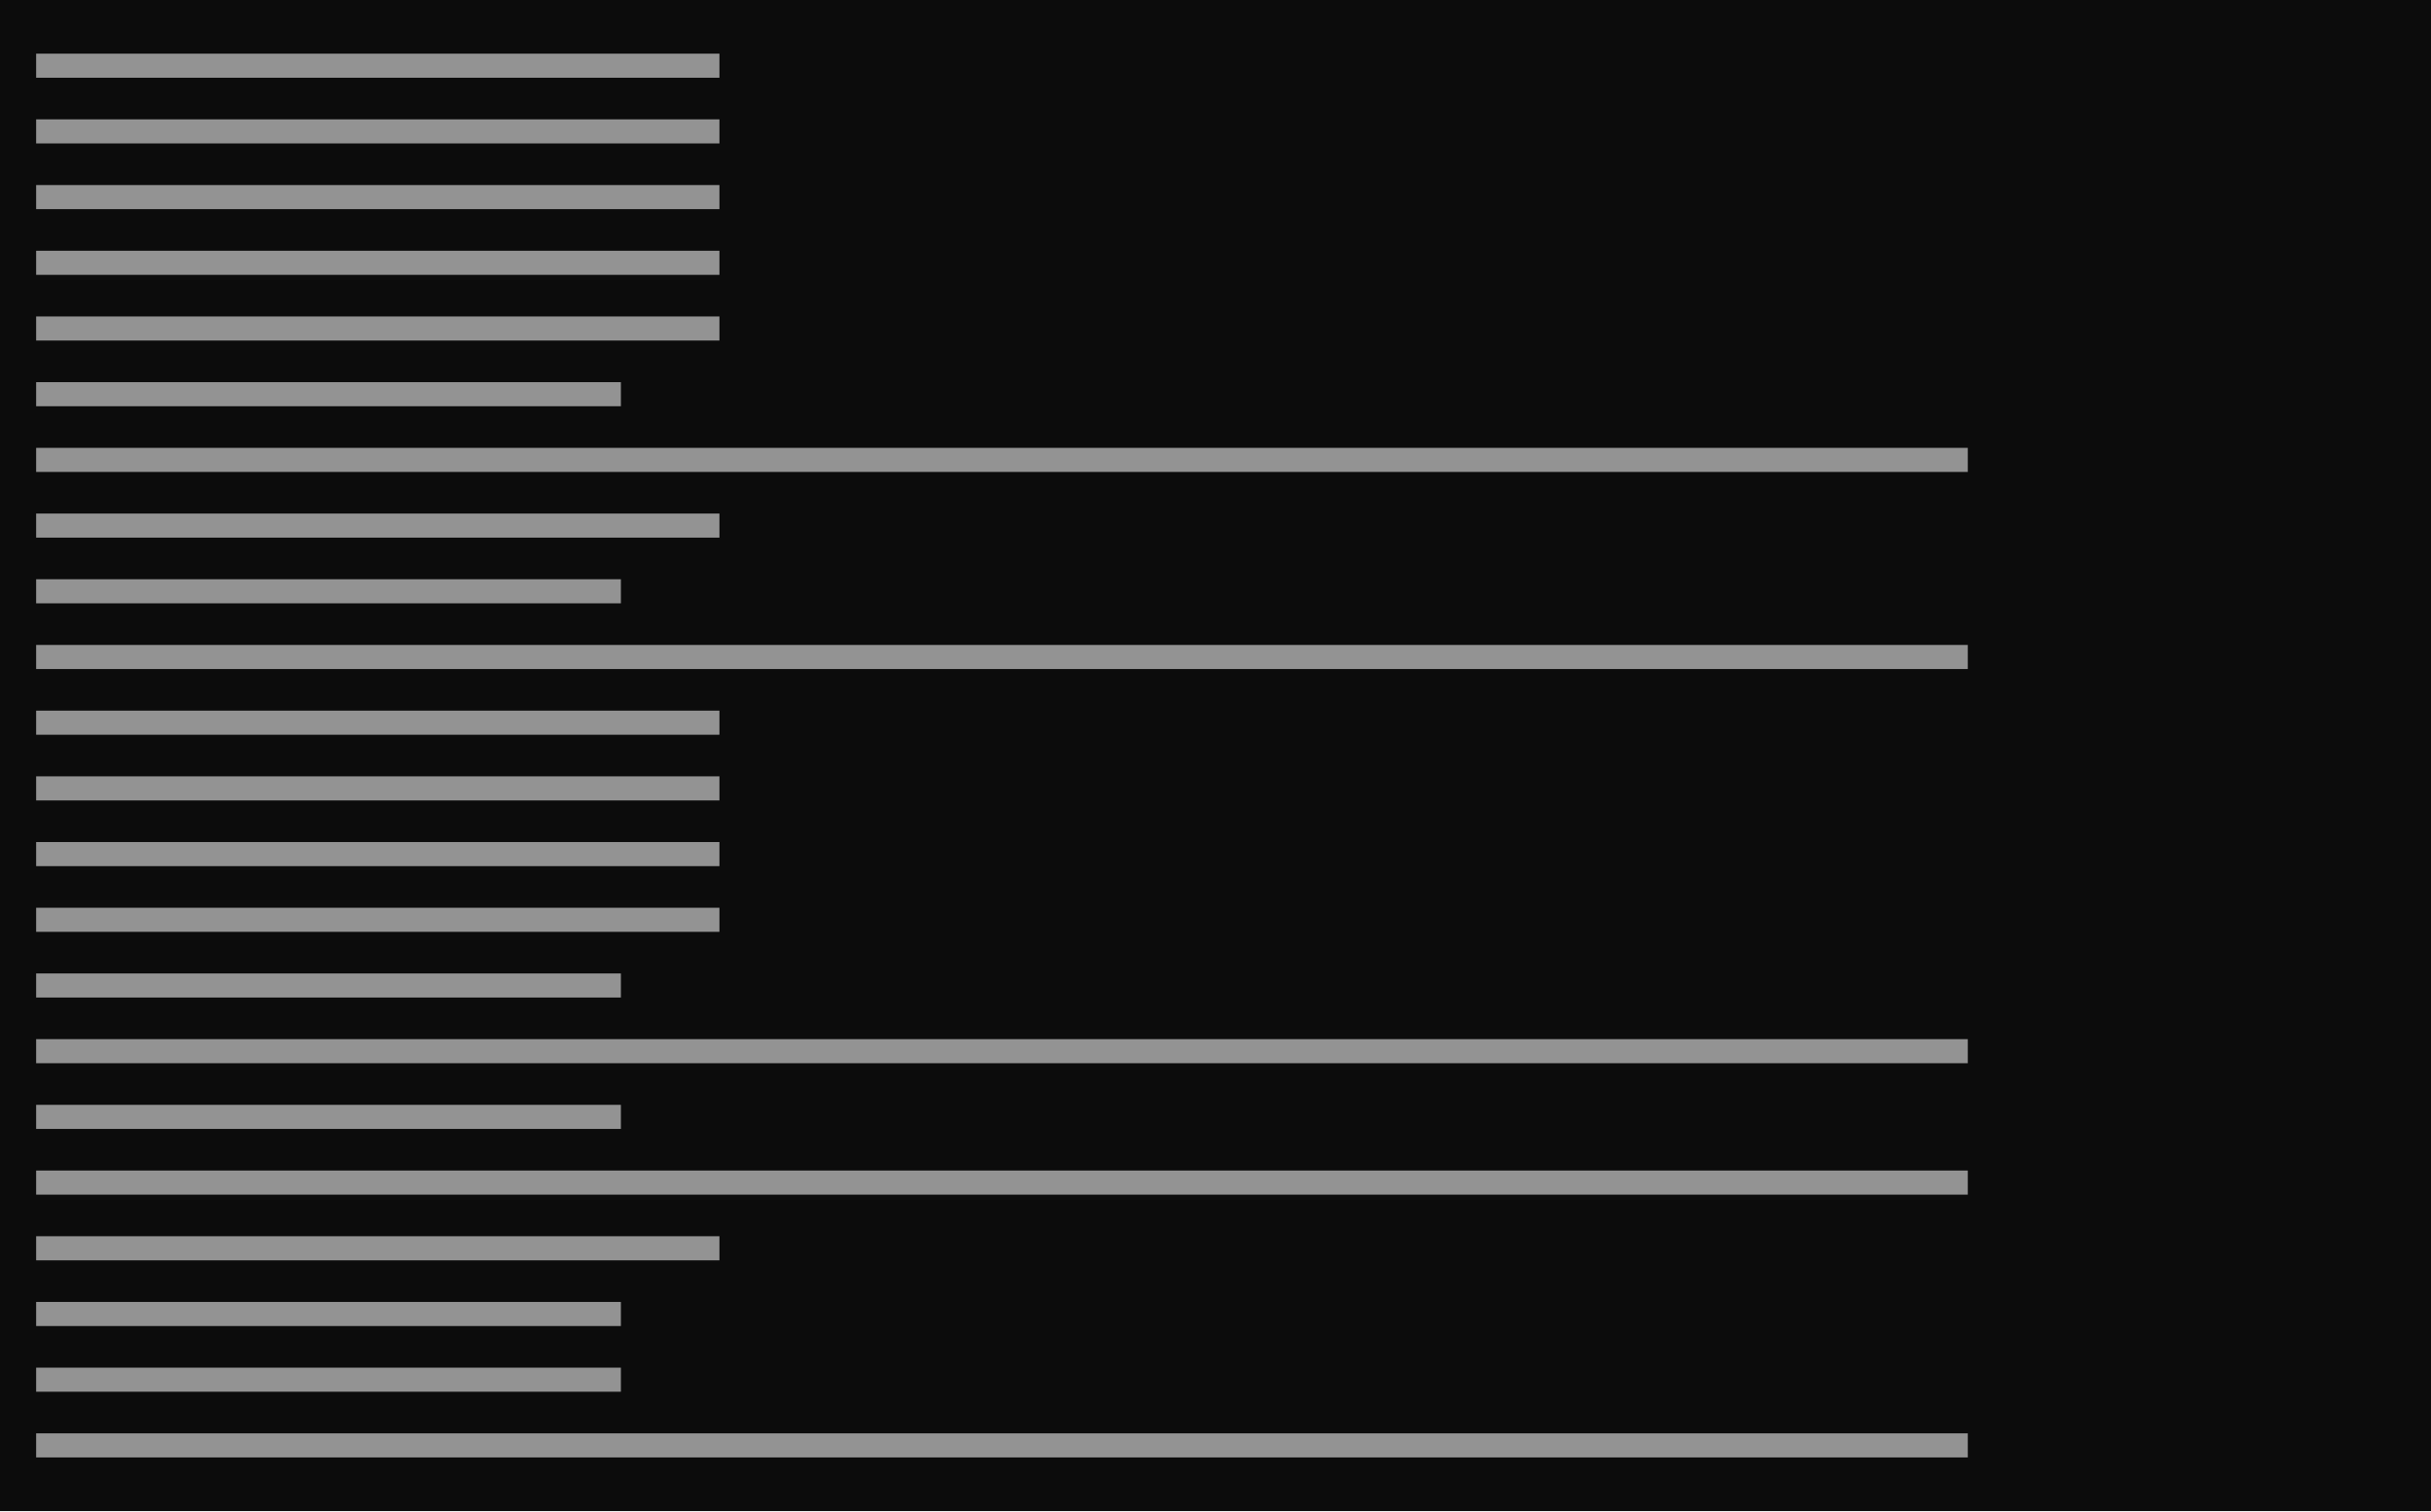
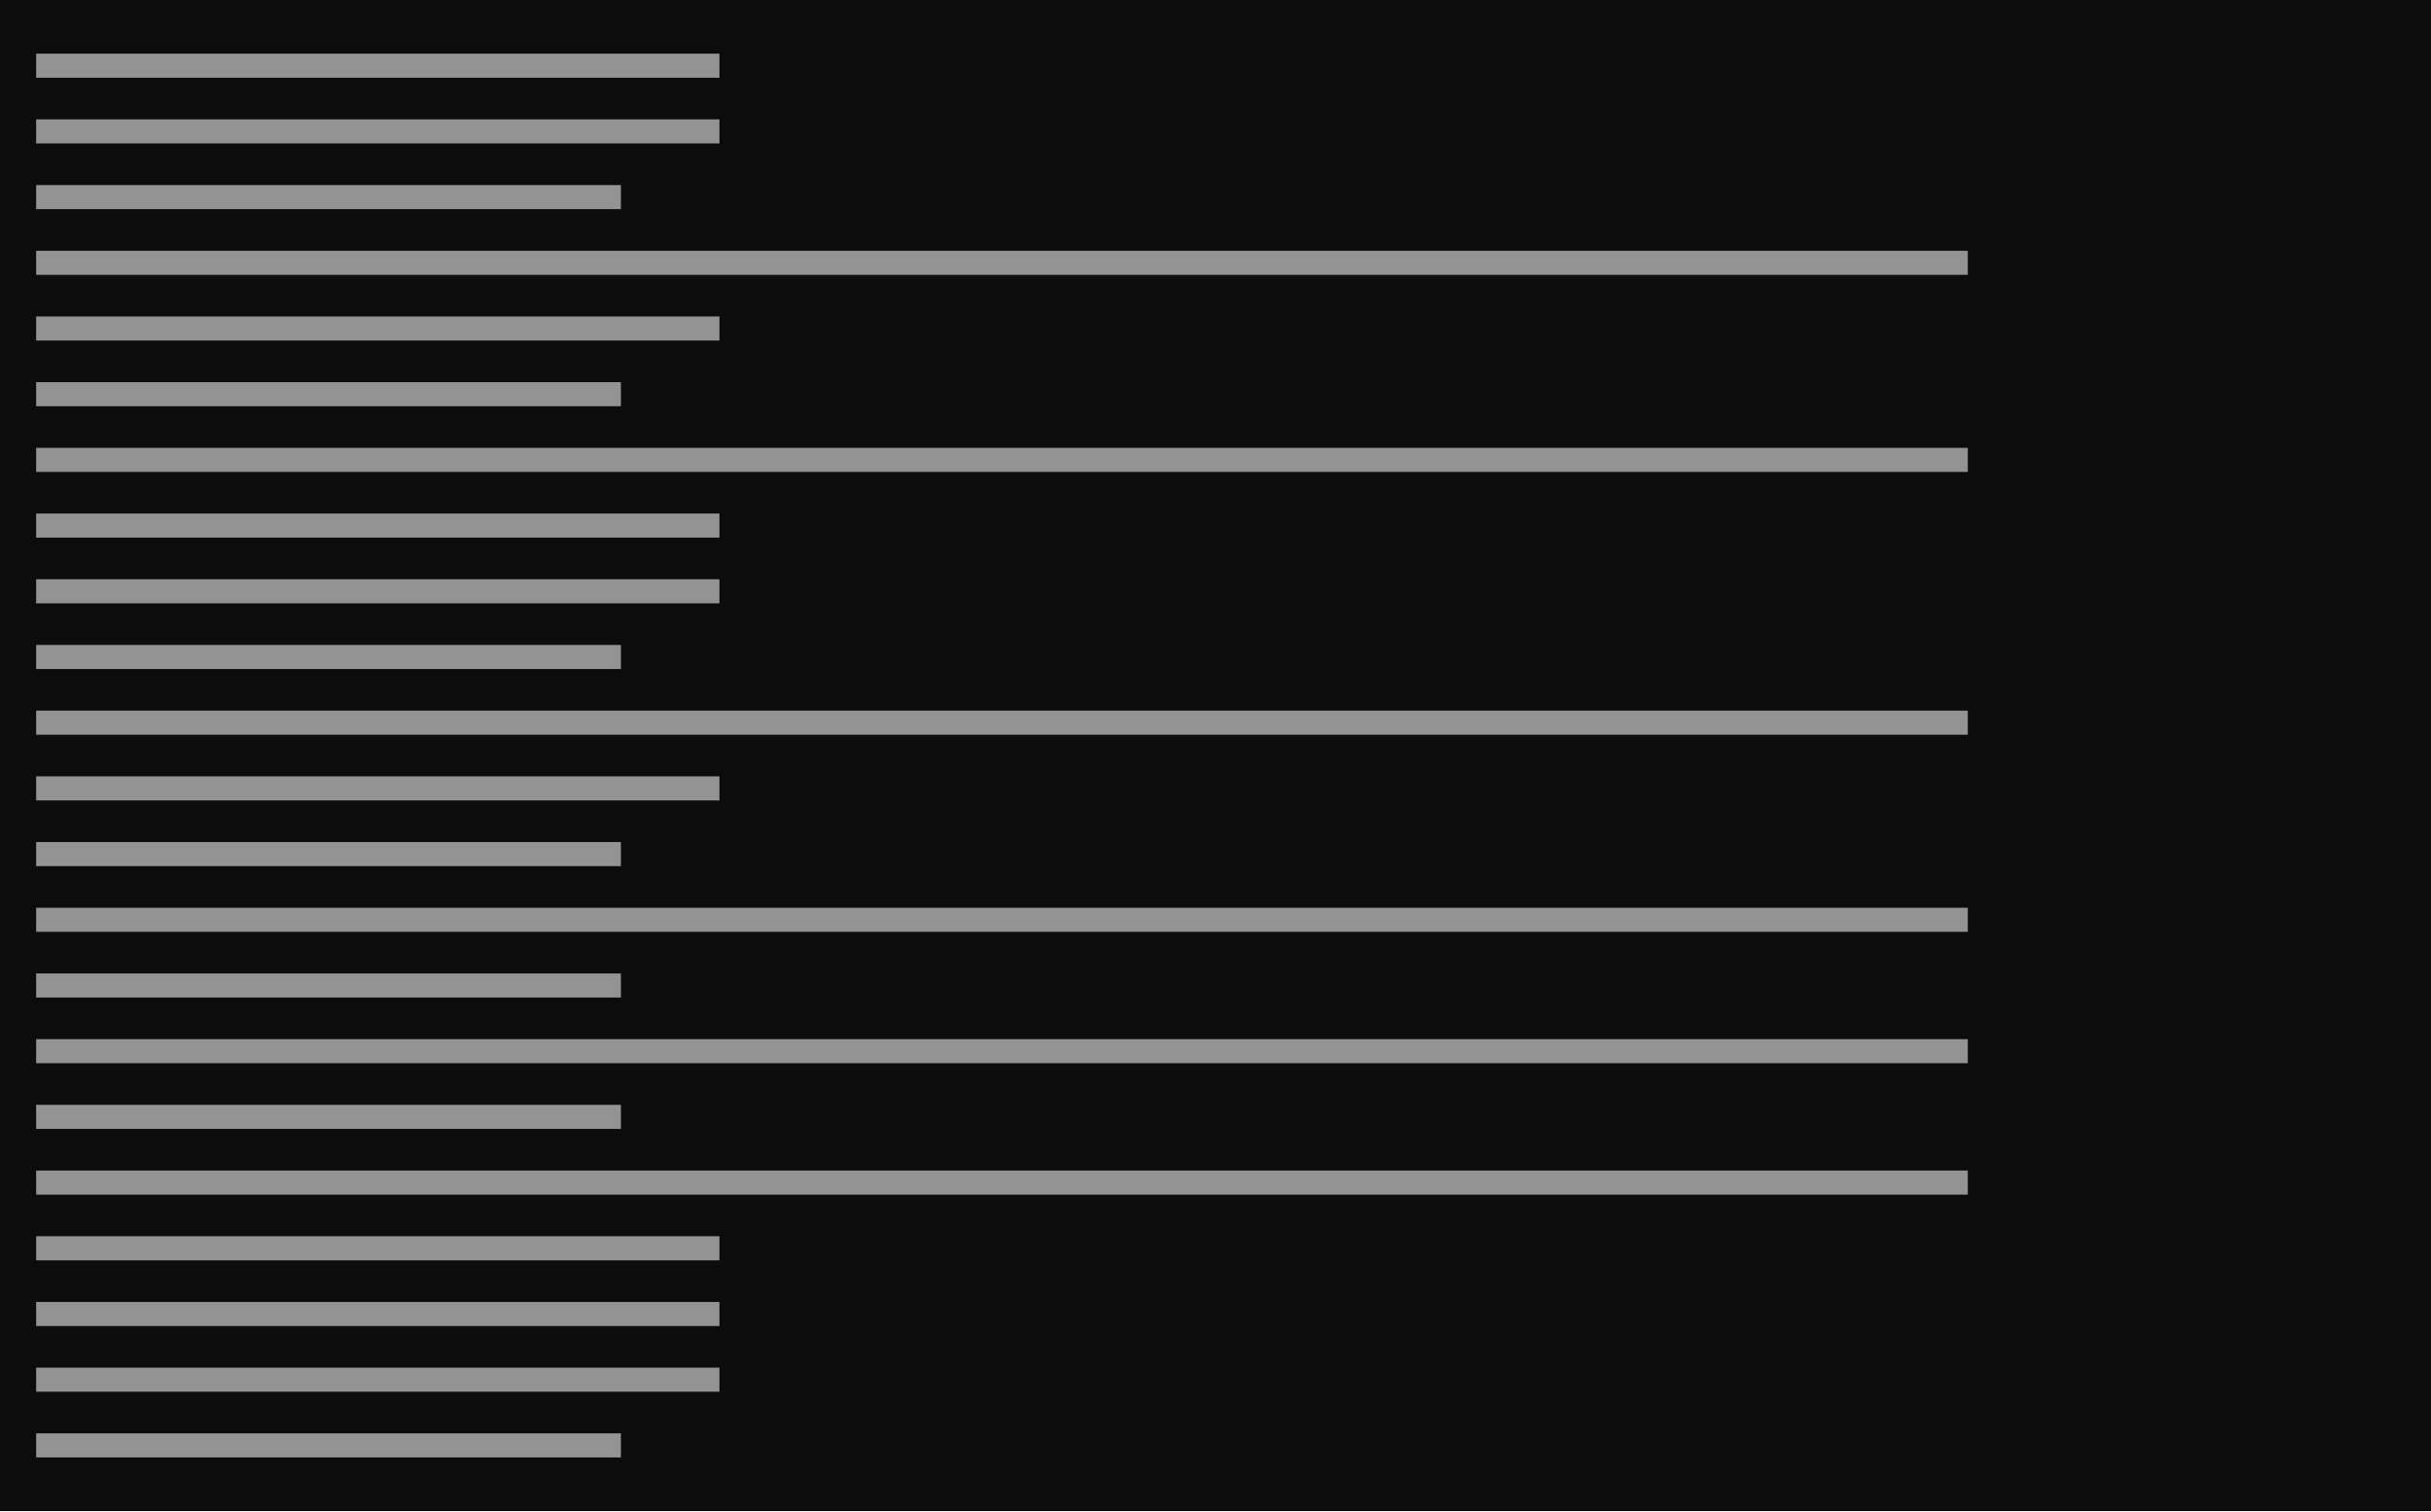
<svg xmlns="http://www.w3.org/2000/svg" viewBox="0 0 444 276" preserveAspectRatio="xMinYMin slice">
  <rect width="100%" height="100%" fill="#0c0c0c" />
  <g transform="translate(6 6)">
-     <path fill="#cccccc" opacity="0.7" d="M0.6 3.8h124.8v4.4h-124.8zM0.6 15.8h124.8v4.4h-124.8zM0.6 27.8h124.8v4.4h-124.8zM0.6 39.8h124.8v4.4h-124.8zM0.6 51.8h124.8v4.4h-124.8zM0.6 63.8h106.8v4.4h-106.8zM0.6 75.8h352.8v4.4h-352.8zM0.6 87.8h124.8v4.4h-124.8zM0.6 99.8h106.8v4.4h-106.8zM0.6 111.8h352.8v4.4h-352.8zM0.6 123.8h124.8v4.4h-124.8zM0.6 135.8h124.8v4.4h-124.8zM0.6 147.8h124.8v4.4h-124.8zM0.6 159.8h124.8v4.4h-124.8zM0.6 171.8h106.8v4.4h-106.8zM0.6 183.8h352.8v4.4h-352.8zM0.6 195.8h106.8v4.4h-106.8zM0.6 207.8h352.8v4.4h-352.8zM0.6 219.8h124.8v4.4h-124.8zM0.6 231.8h106.8v4.4h-106.8zM0.6 243.8h106.8v4.4h-106.8zM0.6 255.8h352.8v4.4h-352.8z" />
+     <path fill="#cccccc" opacity="0.7" d="M0.6 3.8h124.8v4.4h-124.8zM0.6 15.8h124.8v4.4h-124.8zM0.6 27.8h106.8v4.4h-106.8zM0.6 39.8h352.8v4.4h-352.8zM0.6 51.8h124.8v4.4h-124.8zM0.6 63.8h106.8v4.4h-106.8zM0.6 75.8h352.8v4.4h-352.8zM0.6 87.8h124.8v4.4h-124.8zM0.6 99.8h124.8v4.4h-124.8zM0.6 111.8h106.8v4.4h-106.8zM0.6 123.8h352.8v4.4h-352.8zM0.6 135.8h124.8v4.4h-124.8zM0.6 147.8h106.8v4.4h-106.8zM0.6 159.8h352.8v4.4h-352.8zM0.6 171.8h106.8v4.4h-106.8zM0.6 183.8h352.8v4.4h-352.8zM0.6 195.8h106.8v4.4h-106.8zM0.6 207.8h352.8v4.4h-352.8zM0.6 219.8h124.8v4.4h-124.8zM0.6 231.8h124.8v4.4h-124.8zM0.6 243.8h124.8v4.4h-124.8zM0.6 255.8h106.8v4.4h-106.8z" />
  </g>
</svg>
